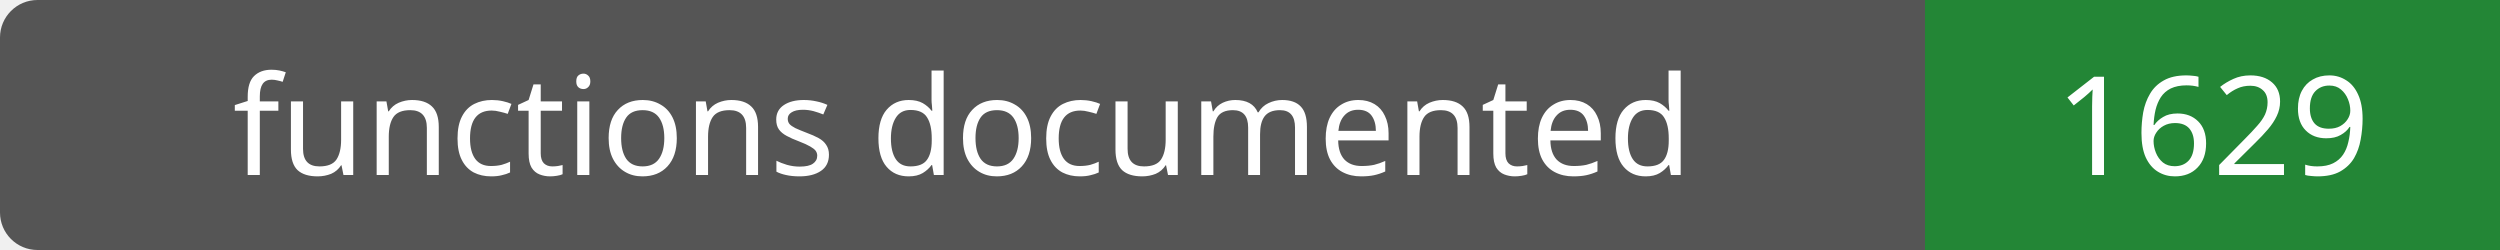
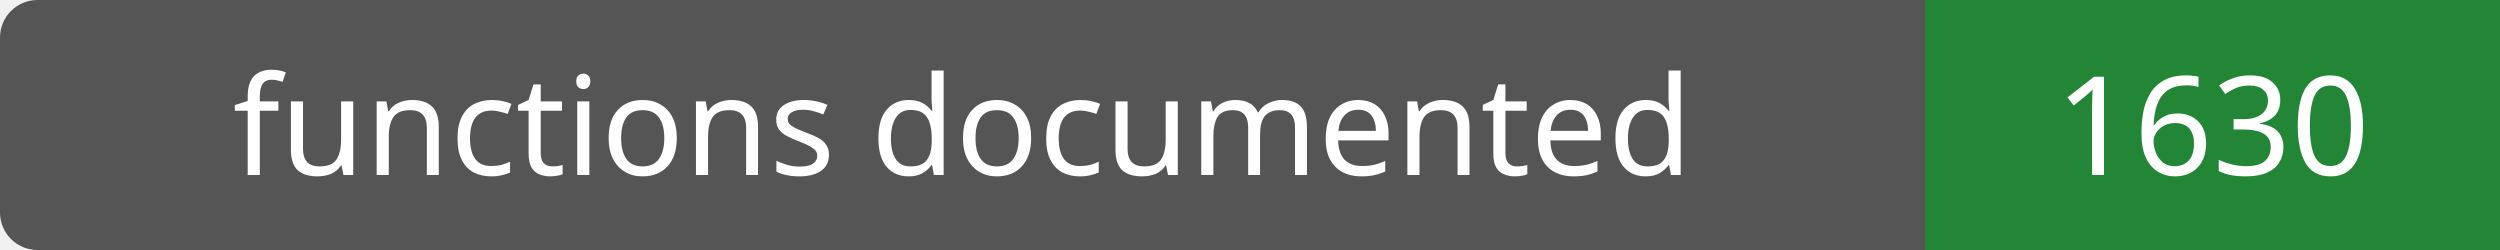
- <svg xmlns="http://www.w3.org/2000/svg" width="200" height="20" role="img" aria-label="functions documented: 1629">
+ <svg xmlns="http://www.w3.org/2000/svg" width="200" height="20" role="img" aria-label="functions documented: 1630">
  <rect width="200" height="20" rx="3" fill="#555" />
  <path fill="#238636" d="M154 0h46v20H154z" />
  <g fill="#fff" text-anchor="middle" font-family="Verdana,sans-serif" font-size="11">
    <text x="77.0" y="14">functions documented</text>
-     <text x="177.0" y="14">1629</text>
+     <text x="177.0" y="14">1630</text>
  </g>
</svg>
